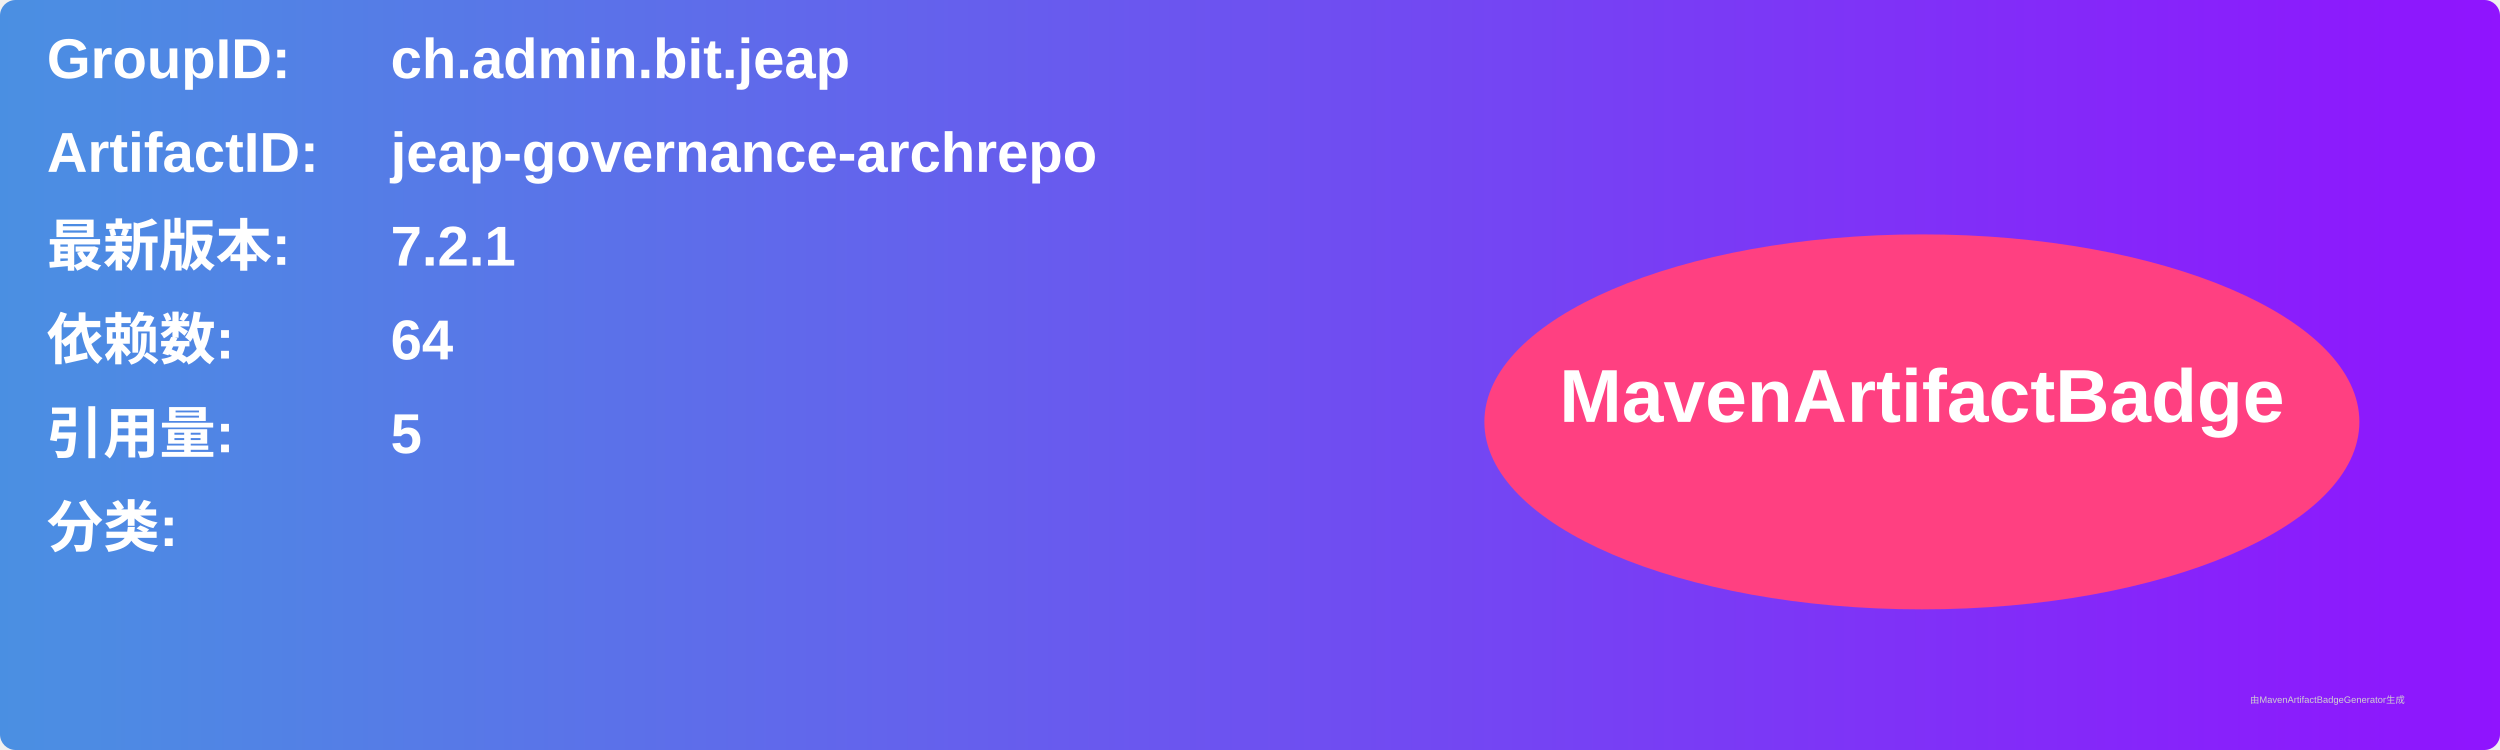
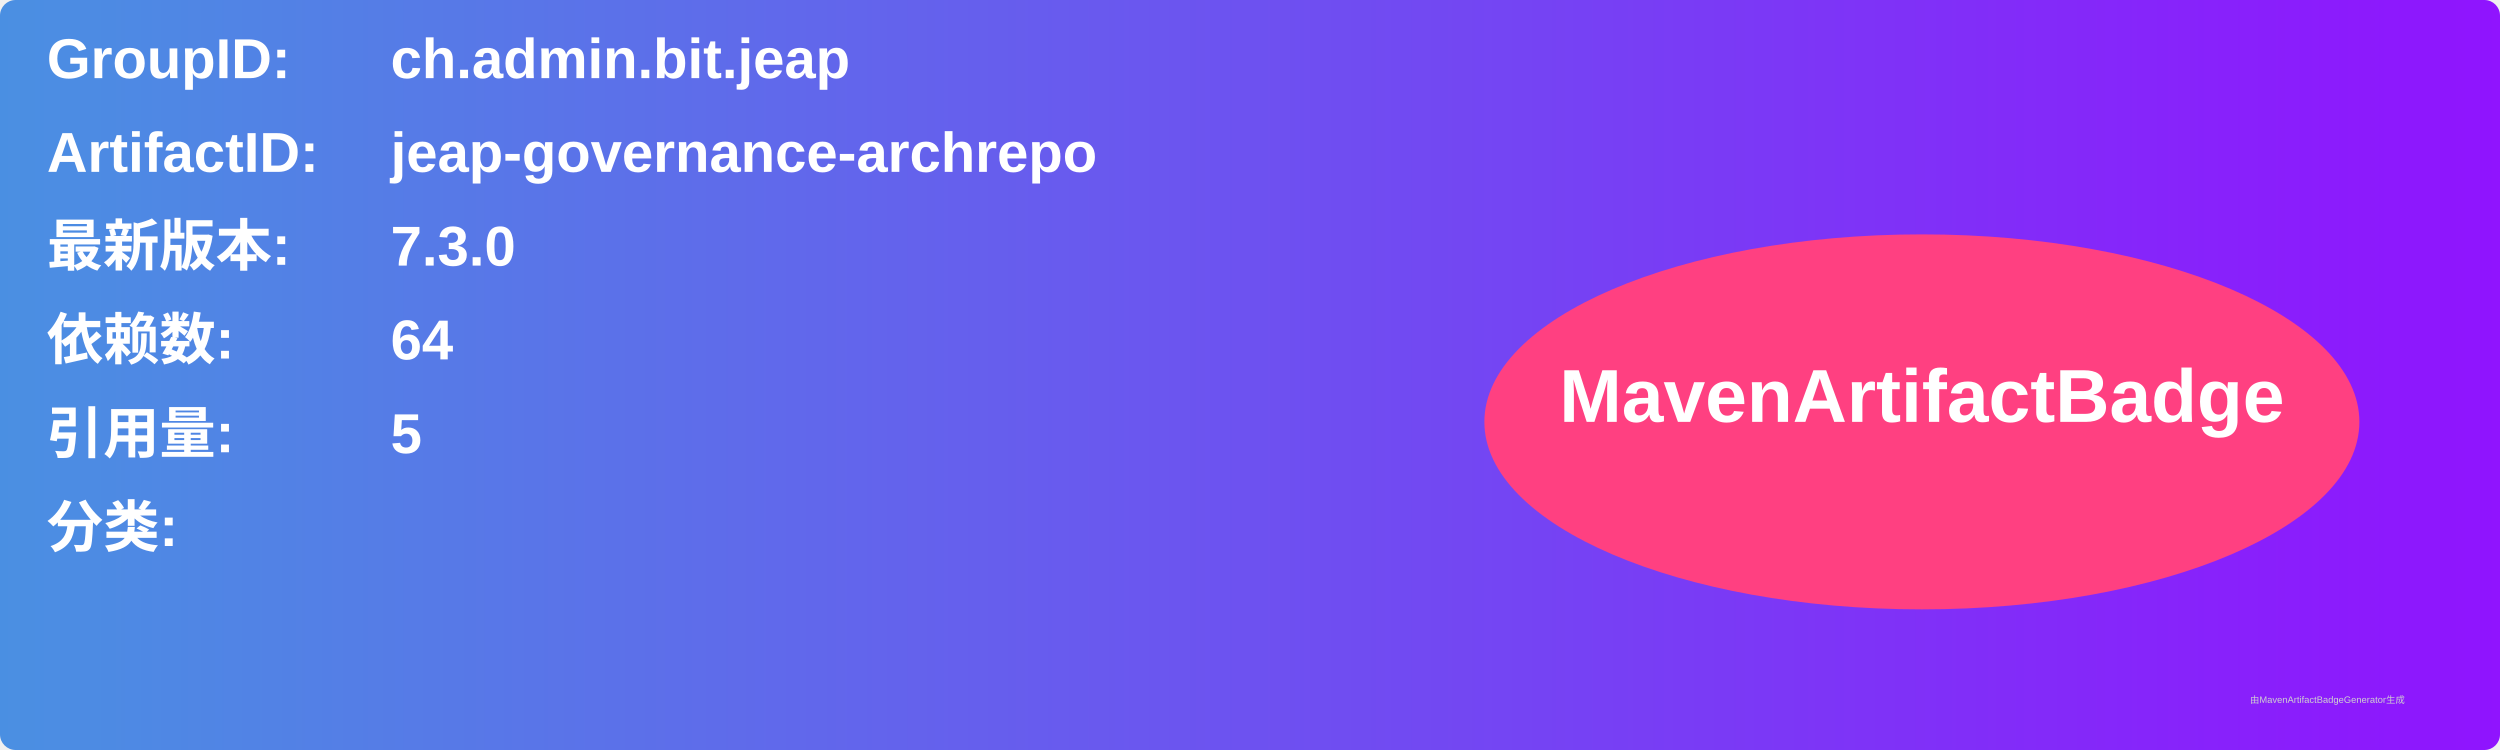
<svg xmlns="http://www.w3.org/2000/svg" width="800" height="240" viewBox="0 0 800 240">
  <linearGradient id="grad" x1="0%" y1="0%" x2="100%" y2="0%">
    <stop offset="0%" stop-color="#4a90e2" />
    <stop offset="100%" stop-color="#9013fe" />
  </linearGradient>
  <rect width="100%" height="100%" rx="5" ry="5" fill="url(#grad)" />
  <g transform="translate(15, 15)">
    <text x="0" y="10" font-family="Arial" font-size="18" fill="white" font-weight="bold" width="260">GroupID:</text>
    <text x="110" y="10" font-family="Arial" font-size="18" fill="white" font-weight="bold" width="460">ch.admin.bit.jeap</text>
    <text x="0" y="40" font-family="Arial" font-size="18" fill="white" font-weight="bold" width="260">ArtifactID:</text>
    <text x="110" y="40" font-family="Arial" font-size="18" fill="white" font-weight="bold" width="460">jeap-governance-archrepo</text>
    <text x="0" y="70" font-family="Arial" font-size="18" fill="white" font-weight="bold">最新版本:</text>
    <text x="110" y="70" font-family="Arial" font-size="18" fill="white" font-weight="bold">
-       <tspan font-weight="bold">7.2.1</tspan>
+       <tspan font-weight="bold">7.3.0</tspan>
    </text>
    <text x="0" y="100" font-family="Arial" font-size="18" fill="white" font-weight="bold">依赖数: </text>
    <text x="110" y="100" font-family="Arial" font-size="18" fill="white">
      <tspan font-weight="bold">64</tspan>
    </text>
    <text x="0" y="130" font-family="Arial" font-size="18" fill="white" font-weight="bold">引用量: </text>
    <text x="110" y="130" font-family="Arial" font-size="18" fill="white">
      <tspan font-weight="bold">5</tspan>
    </text>
    <text x="0" y="160" font-family="Arial" font-size="18" fill="white" font-weight="bold">分类:</text>
    <text x="10" y="190" font-family="Arial" font-size="10" fill="white">
      <tspan font-weight="bold" />
    </text>
    <ellipse cx="600" cy="120" rx="140" ry="60" fill="#ff4081" />
    <text x="600" y="120" text-anchor="middle" font-family="Arial" font-size="24" fill="white" font-weight="bold">MavenArtifactBadge</text>
  </g>
  <text x="720" y="225" font-family="Arial" font-size="3" fill="#d0d0d0">由MavenArtifactBadgeGenerator生成</text>
</svg>
